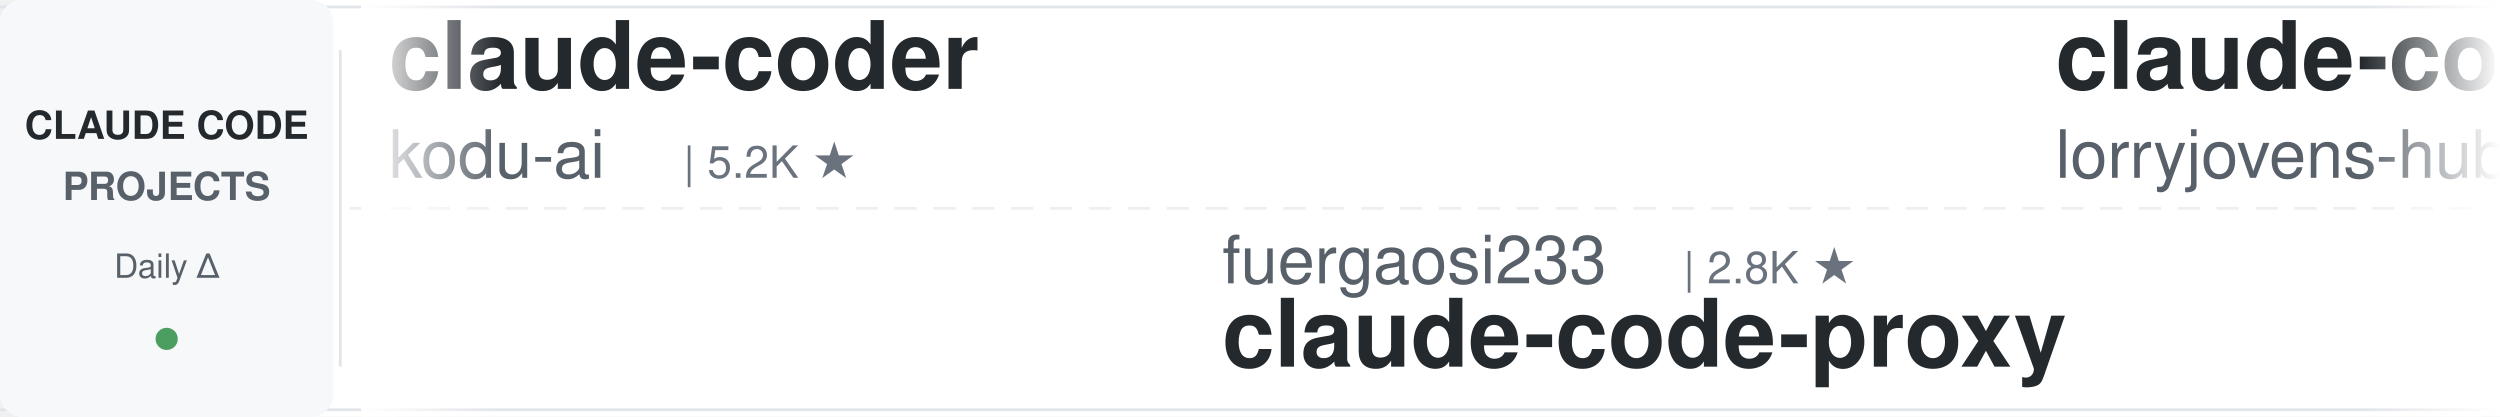
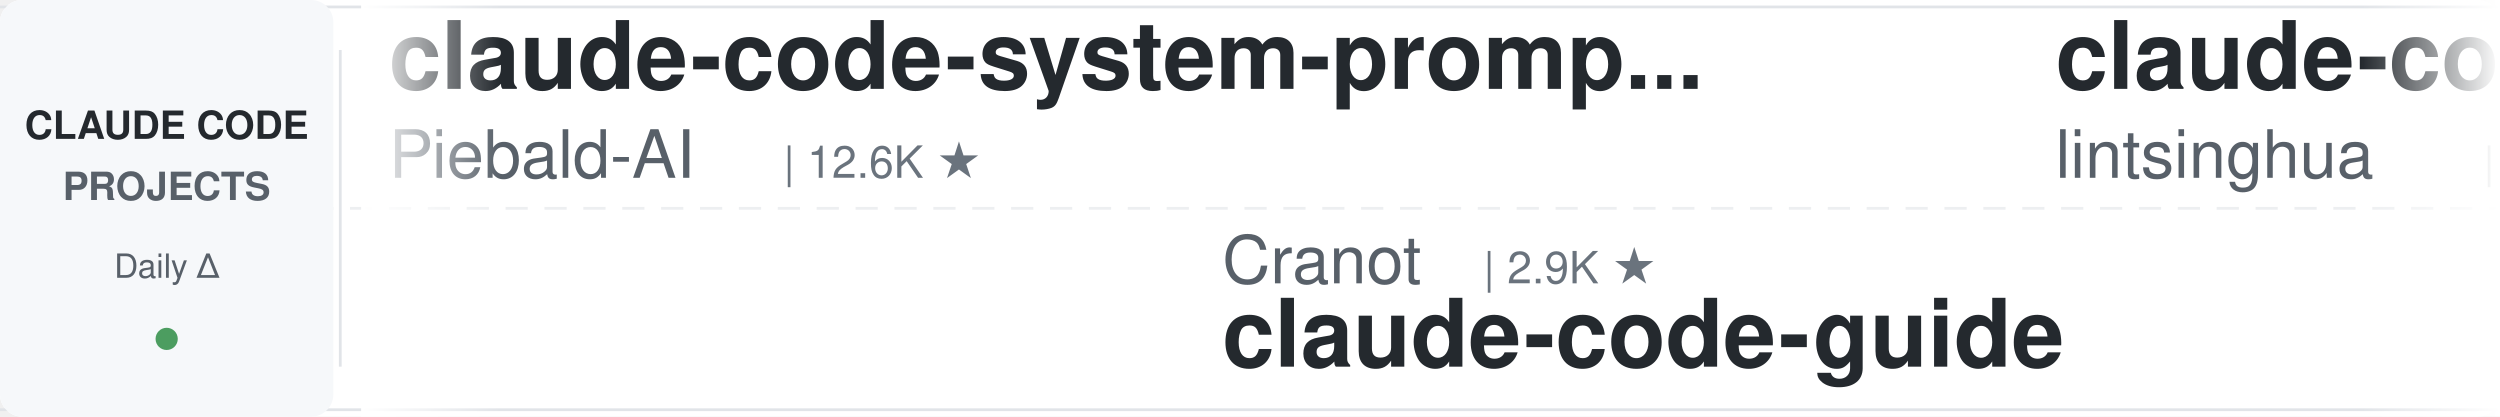
<svg xmlns="http://www.w3.org/2000/svg" width="900" height="150">
  <defs>
    <linearGradient id="leftFade" x1="0%" y1="0%" x2="100%" y2="0%">
      <stop offset="0%" style="stop-color:#ffffff;stop-opacity:1" />
      <stop offset="100%" style="stop-color:#ffffff;stop-opacity:0" />
    </linearGradient>
    <linearGradient id="rightFade" x1="0%" y1="0%" x2="100%" y2="0%">
      <stop offset="0%" style="stop-color:#ffffff;stop-opacity:0" />
      <stop offset="100%" style="stop-color:#ffffff;stop-opacity:1" />
    </linearGradient>
  </defs>
  <rect width="900" height="150" fill="#ffffff" rx="8" />
  <rect x="0" y="2" width="900" height="1" fill="#e1e4e8" />
  <rect x="0" y="147" width="900" height="1" fill="#e1e4e8" />
  <line x1="0" y1="75" x2="900" y2="75" stroke="#e1e4e8" stroke-width="1" stroke-dasharray="8 6" opacity="0.6" />
  <rect x="0" y="0" width="120" height="150" fill="#f6f8fa" rx="8" />
  <text x="60" y="50" font-family="-apple-system, BlinkMacSystemFont, 'Segoe UI', Helvetica, Arial, sans-serif" font-size="14" font-weight="600" fill="#24292e" text-anchor="middle">CLAUDE CODE</text>
  <text x="60" y="72" font-family="-apple-system, BlinkMacSystemFont, 'Segoe UI', Helvetica, Arial, sans-serif" font-size="14" font-weight="600" fill="#586069" text-anchor="middle">PROJECTS</text>
  <text x="60" y="100" font-family="-apple-system, BlinkMacSystemFont, 'Segoe UI', Helvetica, Arial, sans-serif" font-size="12" font-weight="500" fill="#586069" text-anchor="middle">Daily Δ</text>
  <circle cx="60" cy="122" r="4" fill="#22863a" opacity="0.8" />
  <rect x="122" y="18" width="1" height="114" fill="#e1e4e8" />
  <clipPath id="tickerClip">
    <rect x="130" y="0" width="770" height="150" />
  </clipPath>
  <g clip-path="url(#tickerClip)">
    <g id="tickerItems">
      <animateTransform attributeName="transform" attributeType="XML" type="translate" from="0 0" to="-3000 0" dur="54s" repeatCount="indefinite" />
      <g transform="translate(0, 0)">
-         <text x="140" y="32" font-family="-apple-system, BlinkMacSystemFont, 'Segoe UI', Helvetica, Arial, sans-serif" font-size="34" font-weight="600" fill="#24292e">claude-coder</text>
-         <text x="140" y="64" font-family="-apple-system, BlinkMacSystemFont, 'Segoe UI', Helvetica, Arial, sans-serif" font-size="24" font-weight="400" fill="#586069">kodu-ai</text>
-         <text x="246" y="64" font-family="-apple-system, BlinkMacSystemFont, 'Segoe UI', Helvetica, Arial, sans-serif" font-size="16" font-weight="500" fill="#6a737d">| 5.2K ★</text>
+         <text x="140" y="32" font-family="-apple-system, BlinkMacSystemFont, 'Segoe UI', Helvetica, Arial, sans-serif" font-size="34" font-weight="600" fill="#24292e">claude-code-system-promp...</text>
+         <text x="140" y="64" font-family="-apple-system, BlinkMacSystemFont, 'Segoe UI', Helvetica, Arial, sans-serif" font-size="24" font-weight="400" fill="#586069">Piebald-AI</text>
+         <text x="282" y="64" font-family="-apple-system, BlinkMacSystemFont, 'Segoe UI', Helvetica, Arial, sans-serif" font-size="16" font-weight="500" fill="#6a737d">| 12.6K ★</text>
      </g>
      <g transform="translate(300, 0)">
-         <text x="140" y="102" font-family="-apple-system, BlinkMacSystemFont, 'Segoe UI', Helvetica, Arial, sans-serif" font-size="24" font-weight="400" fill="#586069">fuergaosi233</text>
-         <text x="306" y="102" font-family="-apple-system, BlinkMacSystemFont, 'Segoe UI', Helvetica, Arial, sans-serif" font-size="16" font-weight="500" fill="#6a737d">| 2.8K ★</text>
-         <text x="140" y="132" font-family="-apple-system, BlinkMacSystemFont, 'Segoe UI', Helvetica, Arial, sans-serif" font-size="34" font-weight="600" fill="#24292e">claude-code-proxy</text>
+         <text x="140" y="102" font-family="-apple-system, BlinkMacSystemFont, 'Segoe UI', Helvetica, Arial, sans-serif" font-size="24" font-weight="400" fill="#586069">Cranot</text>
+         <text x="234" y="102" font-family="-apple-system, BlinkMacSystemFont, 'Segoe UI', Helvetica, Arial, sans-serif" font-size="16" font-weight="500" fill="#6a737d">| 2.9K ★</text>
+         <text x="140" y="132" font-family="-apple-system, BlinkMacSystemFont, 'Segoe UI', Helvetica, Arial, sans-serif" font-size="34" font-weight="600" fill="#24292e">claude-code-guide</text>
      </g>
      <g transform="translate(600, 0)">
-         <text x="140" y="32" font-family="-apple-system, BlinkMacSystemFont, 'Segoe UI', Helvetica, Arial, sans-serif" font-size="34" font-weight="600" fill="#24292e">claude-code-rust</text>
-         <text x="140" y="64" font-family="-apple-system, BlinkMacSystemFont, 'Segoe UI', Helvetica, Arial, sans-serif" font-size="24" font-weight="400" fill="#586069">lorryjovens-hub</text>
-         <text x="342" y="64" font-family="-apple-system, BlinkMacSystemFont, 'Segoe UI', Helvetica, Arial, sans-serif" font-size="16" font-weight="500" fill="#6a737d">| 1.7K ★</text>
+         <text x="140" y="32" font-family="-apple-system, BlinkMacSystemFont, 'Segoe UI', Helvetica, Arial, sans-serif" font-size="34" font-weight="600" fill="#24292e">claude-code-book</text>
+         <text x="140" y="64" font-family="-apple-system, BlinkMacSystemFont, 'Segoe UI', Helvetica, Arial, sans-serif" font-size="24" font-weight="400" fill="#586069">lintsinghua</text>
+         <text x="294" y="64" font-family="-apple-system, BlinkMacSystemFont, 'Segoe UI', Helvetica, Arial, sans-serif" font-size="16" font-weight="500" fill="#6a737d">| 4.2K ★</text>
      </g>
      <g transform="translate(900, 0)">
-         <text x="140" y="102" font-family="-apple-system, BlinkMacSystemFont, 'Segoe UI', Helvetica, Arial, sans-serif" font-size="24" font-weight="400" fill="#586069">overwirehq</text>
-         <text x="282" y="102" font-family="-apple-system, BlinkMacSystemFont, 'Segoe UI', Helvetica, Arial, sans-serif" font-size="16" font-weight="500" fill="#6a737d">| 2.8K ★</text>
-         <text x="140" y="132" font-family="-apple-system, BlinkMacSystemFont, 'Segoe UI', Helvetica, Arial, sans-serif" font-size="34" font-weight="600" fill="#24292e">claude-code-telegram</text>
+         <text x="140" y="102" font-family="-apple-system, BlinkMacSystemFont, 'Segoe UI', Helvetica, Arial, sans-serif" font-size="24" font-weight="400" fill="#586069">nicedreamzapp</text>
+         <text x="318" y="102" font-family="-apple-system, BlinkMacSystemFont, 'Segoe UI', Helvetica, Arial, sans-serif" font-size="16" font-weight="500" fill="#6a737d">| 3.3K ★</text>
+         <text x="140" y="132" font-family="-apple-system, BlinkMacSystemFont, 'Segoe UI', Helvetica, Arial, sans-serif" font-size="34" font-weight="600" fill="#24292e">claude-code-local</text>
      </g>
      <g transform="translate(1200, 0)">
-         <text x="140" y="32" font-family="-apple-system, BlinkMacSystemFont, 'Segoe UI', Helvetica, Arial, sans-serif" font-size="34" font-weight="600" fill="#24292e">claude-code-showcase</text>
-         <text x="140" y="64" font-family="-apple-system, BlinkMacSystemFont, 'Segoe UI', Helvetica, Arial, sans-serif" font-size="24" font-weight="400" fill="#586069">ChrisWiles</text>
-         <text x="282" y="64" font-family="-apple-system, BlinkMacSystemFont, 'Segoe UI', Helvetica, Arial, sans-serif" font-size="16" font-weight="500" fill="#6a737d">| 6.1K ★</text>
+         <text x="140" y="32" font-family="-apple-system, BlinkMacSystemFont, 'Segoe UI', Helvetica, Arial, sans-serif" font-size="34" font-weight="600" fill="#24292e">claude-code-source-build</text>
+         <text x="140" y="64" font-family="-apple-system, BlinkMacSystemFont, 'Segoe UI', Helvetica, Arial, sans-serif" font-size="24" font-weight="400" fill="#586069">andrew-kramer-inno</text>
+         <text x="378" y="64" font-family="-apple-system, BlinkMacSystemFont, 'Segoe UI', Helvetica, Arial, sans-serif" font-size="16" font-weight="500" fill="#6a737d">| 596 ★</text>
      </g>
      <g transform="translate(1500, 0)">
-         <text x="140" y="102" font-family="-apple-system, BlinkMacSystemFont, 'Segoe UI', Helvetica, Arial, sans-serif" font-size="24" font-weight="400" fill="#586069">huangserva</text>
-         <text x="282" y="102" font-family="-apple-system, BlinkMacSystemFont, 'Segoe UI', Helvetica, Arial, sans-serif" font-size="16" font-weight="500" fill="#6a737d">| 628 ★</text>
-         <text x="140" y="132" font-family="-apple-system, BlinkMacSystemFont, 'Segoe UI', Helvetica, Arial, sans-serif" font-size="34" font-weight="600" fill="#24292e">claude-code-cli</text>
+         <text x="140" y="102" font-family="-apple-system, BlinkMacSystemFont, 'Segoe UI', Helvetica, Arial, sans-serif" font-size="24" font-weight="400" fill="#586069">asgeirtj</text>
+         <text x="258" y="102" font-family="-apple-system, BlinkMacSystemFont, 'Segoe UI', Helvetica, Arial, sans-serif" font-size="16" font-weight="500" fill="#6a737d">| 65.1K ★</text>
+         <text x="140" y="132" font-family="-apple-system, BlinkMacSystemFont, 'Segoe UI', Helvetica, Arial, sans-serif" font-size="34" font-weight="600" fill="#24292e">system_prompts_leaks</text>
      </g>
      <g transform="translate(1800, 0)">
-         <text x="140" y="32" font-family="-apple-system, BlinkMacSystemFont, 'Segoe UI', Helvetica, Arial, sans-serif" font-size="34" font-weight="600" fill="#24292e">claude-code-rev</text>
-         <text x="140" y="64" font-family="-apple-system, BlinkMacSystemFont, 'Segoe UI', Helvetica, Arial, sans-serif" font-size="24" font-weight="400" fill="#586069">oboard</text>
-         <text x="234" y="64" font-family="-apple-system, BlinkMacSystemFont, 'Segoe UI', Helvetica, Arial, sans-serif" font-size="16" font-weight="500" fill="#6a737d">| 3.3K ★</text>
+         <text x="140" y="32" font-family="-apple-system, BlinkMacSystemFont, 'Segoe UI', Helvetica, Arial, sans-serif" font-size="34" font-weight="600" fill="#24292e">claude-code-telegram</text>
+         <text x="140" y="64" font-family="-apple-system, BlinkMacSystemFont, 'Segoe UI', Helvetica, Arial, sans-serif" font-size="24" font-weight="400" fill="#586069">overwirehq</text>
+         <text x="282" y="64" font-family="-apple-system, BlinkMacSystemFont, 'Segoe UI', Helvetica, Arial, sans-serif" font-size="16" font-weight="500" fill="#6a737d">| 2.8K ★</text>
      </g>
      <g transform="translate(2100, 0)">
-         <text x="140" y="102" font-family="-apple-system, BlinkMacSystemFont, 'Segoe UI', Helvetica, Arial, sans-serif" font-size="24" font-weight="400" fill="#586069">shareAI-lab</text>
-         <text x="294" y="102" font-family="-apple-system, BlinkMacSystemFont, 'Segoe UI', Helvetica, Arial, sans-serif" font-size="16" font-weight="500" fill="#6a737d">| 76.6K ★</text>
-         <text x="140" y="132" font-family="-apple-system, BlinkMacSystemFont, 'Segoe UI', Helvetica, Arial, sans-serif" font-size="34" font-weight="600" fill="#24292e">learn-claude-code</text>
+         <text x="140" y="102" font-family="-apple-system, BlinkMacSystemFont, 'Segoe UI', Helvetica, Arial, sans-serif" font-size="24" font-weight="400" fill="#586069">VILA-Lab</text>
+         <text x="258" y="102" font-family="-apple-system, BlinkMacSystemFont, 'Segoe UI', Helvetica, Arial, sans-serif" font-size="16" font-weight="500" fill="#6a737d">| 2.1K ★</text>
+         <text x="140" y="132" font-family="-apple-system, BlinkMacSystemFont, 'Segoe UI', Helvetica, Arial, sans-serif" font-size="34" font-weight="600" fill="#24292e">Dive-into-Claude-Code</text>
      </g>
      <g transform="translate(2400, 0)">
-         <text x="140" y="32" font-family="-apple-system, BlinkMacSystemFont, 'Segoe UI', Helvetica, Arial, sans-serif" font-size="34" font-weight="600" fill="#24292e">claude-code-hub</text>
-         <text x="140" y="64" font-family="-apple-system, BlinkMacSystemFont, 'Segoe UI', Helvetica, Arial, sans-serif" font-size="24" font-weight="400" fill="#586069">ding113</text>
-         <text x="246" y="64" font-family="-apple-system, BlinkMacSystemFont, 'Segoe UI', Helvetica, Arial, sans-serif" font-size="16" font-weight="500" fill="#6a737d">| 3.4K ★</text>
+         <text x="140" y="32" font-family="-apple-system, BlinkMacSystemFont, 'Segoe UI', Helvetica, Arial, sans-serif" font-size="34" font-weight="600" fill="#24292e">claude-code-harness</text>
+         <text x="140" y="64" font-family="-apple-system, BlinkMacSystemFont, 'Segoe UI', Helvetica, Arial, sans-serif" font-size="24" font-weight="400" fill="#586069">Chachamaru127</text>
+         <text x="318" y="64" font-family="-apple-system, BlinkMacSystemFont, 'Segoe UI', Helvetica, Arial, sans-serif" font-size="16" font-weight="500" fill="#6a737d">| 3.1K ★</text>
      </g>
      <g transform="translate(2700, 0)">
-         <text x="140" y="102" font-family="-apple-system, BlinkMacSystemFont, 'Segoe UI', Helvetica, Arial, sans-serif" font-size="24" font-weight="400" fill="#586069">hangsman</text>
-         <text x="258" y="102" font-family="-apple-system, BlinkMacSystemFont, 'Segoe UI', Helvetica, Arial, sans-serif" font-size="16" font-weight="500" fill="#6a737d">| 794 ★</text>
-         <text x="140" y="132" font-family="-apple-system, BlinkMacSystemFont, 'Segoe UI', Helvetica, Arial, sans-serif" font-size="34" font-weight="600" fill="#24292e">claude-code-source</text>
+         <text x="140" y="102" font-family="-apple-system, BlinkMacSystemFont, 'Segoe UI', Helvetica, Arial, sans-serif" font-size="24" font-weight="400" fill="#586069">pedrohcgs</text>
+         <text x="270" y="102" font-family="-apple-system, BlinkMacSystemFont, 'Segoe UI', Helvetica, Arial, sans-serif" font-size="16" font-weight="500" fill="#6a737d">| 1.6K ★</text>
+         <text x="140" y="132" font-family="-apple-system, BlinkMacSystemFont, 'Segoe UI', Helvetica, Arial, sans-serif" font-size="34" font-weight="600" fill="#24292e">claude-code-my-workflow</text>
      </g>
      <g transform="translate(3000, 0)">
-         <text x="140" y="32" font-family="-apple-system, BlinkMacSystemFont, 'Segoe UI', Helvetica, Arial, sans-serif" font-size="34" font-weight="600" fill="#24292e">claude-coder</text>
-         <text x="140" y="64" font-family="-apple-system, BlinkMacSystemFont, 'Segoe UI', Helvetica, Arial, sans-serif" font-size="24" font-weight="400" fill="#586069">kodu-ai</text>
-         <text x="246" y="64" font-family="-apple-system, BlinkMacSystemFont, 'Segoe UI', Helvetica, Arial, sans-serif" font-size="16" font-weight="500" fill="#6a737d">| 5.2K ★</text>
+         <text x="140" y="32" font-family="-apple-system, BlinkMacSystemFont, 'Segoe UI', Helvetica, Arial, sans-serif" font-size="34" font-weight="600" fill="#24292e">claude-code-system-promp...</text>
+         <text x="140" y="64" font-family="-apple-system, BlinkMacSystemFont, 'Segoe UI', Helvetica, Arial, sans-serif" font-size="24" font-weight="400" fill="#586069">Piebald-AI</text>
+         <text x="282" y="64" font-family="-apple-system, BlinkMacSystemFont, 'Segoe UI', Helvetica, Arial, sans-serif" font-size="16" font-weight="500" fill="#6a737d">| 12.6K ★</text>
      </g>
      <g transform="translate(3300, 0)">
-         <text x="140" y="102" font-family="-apple-system, BlinkMacSystemFont, 'Segoe UI', Helvetica, Arial, sans-serif" font-size="24" font-weight="400" fill="#586069">fuergaosi233</text>
-         <text x="306" y="102" font-family="-apple-system, BlinkMacSystemFont, 'Segoe UI', Helvetica, Arial, sans-serif" font-size="16" font-weight="500" fill="#6a737d">| 2.8K ★</text>
-         <text x="140" y="132" font-family="-apple-system, BlinkMacSystemFont, 'Segoe UI', Helvetica, Arial, sans-serif" font-size="34" font-weight="600" fill="#24292e">claude-code-proxy</text>
+         <text x="140" y="102" font-family="-apple-system, BlinkMacSystemFont, 'Segoe UI', Helvetica, Arial, sans-serif" font-size="24" font-weight="400" fill="#586069">Cranot</text>
+         <text x="234" y="102" font-family="-apple-system, BlinkMacSystemFont, 'Segoe UI', Helvetica, Arial, sans-serif" font-size="16" font-weight="500" fill="#6a737d">| 2.9K ★</text>
+         <text x="140" y="132" font-family="-apple-system, BlinkMacSystemFont, 'Segoe UI', Helvetica, Arial, sans-serif" font-size="34" font-weight="600" fill="#24292e">claude-code-guide</text>
      </g>
      <g transform="translate(3600, 0)">
-         <text x="140" y="32" font-family="-apple-system, BlinkMacSystemFont, 'Segoe UI', Helvetica, Arial, sans-serif" font-size="34" font-weight="600" fill="#24292e">claude-code-rust</text>
-         <text x="140" y="64" font-family="-apple-system, BlinkMacSystemFont, 'Segoe UI', Helvetica, Arial, sans-serif" font-size="24" font-weight="400" fill="#586069">lorryjovens-hub</text>
-         <text x="342" y="64" font-family="-apple-system, BlinkMacSystemFont, 'Segoe UI', Helvetica, Arial, sans-serif" font-size="16" font-weight="500" fill="#6a737d">| 1.7K ★</text>
+         <text x="140" y="32" font-family="-apple-system, BlinkMacSystemFont, 'Segoe UI', Helvetica, Arial, sans-serif" font-size="34" font-weight="600" fill="#24292e">claude-code-book</text>
+         <text x="140" y="64" font-family="-apple-system, BlinkMacSystemFont, 'Segoe UI', Helvetica, Arial, sans-serif" font-size="24" font-weight="400" fill="#586069">lintsinghua</text>
+         <text x="294" y="64" font-family="-apple-system, BlinkMacSystemFont, 'Segoe UI', Helvetica, Arial, sans-serif" font-size="16" font-weight="500" fill="#6a737d">| 4.2K ★</text>
      </g>
      <g transform="translate(3900, 0)">
-         <text x="140" y="102" font-family="-apple-system, BlinkMacSystemFont, 'Segoe UI', Helvetica, Arial, sans-serif" font-size="24" font-weight="400" fill="#586069">overwirehq</text>
-         <text x="282" y="102" font-family="-apple-system, BlinkMacSystemFont, 'Segoe UI', Helvetica, Arial, sans-serif" font-size="16" font-weight="500" fill="#6a737d">| 2.8K ★</text>
-         <text x="140" y="132" font-family="-apple-system, BlinkMacSystemFont, 'Segoe UI', Helvetica, Arial, sans-serif" font-size="34" font-weight="600" fill="#24292e">claude-code-telegram</text>
+         <text x="140" y="102" font-family="-apple-system, BlinkMacSystemFont, 'Segoe UI', Helvetica, Arial, sans-serif" font-size="24" font-weight="400" fill="#586069">nicedreamzapp</text>
+         <text x="318" y="102" font-family="-apple-system, BlinkMacSystemFont, 'Segoe UI', Helvetica, Arial, sans-serif" font-size="16" font-weight="500" fill="#6a737d">| 3.3K ★</text>
+         <text x="140" y="132" font-family="-apple-system, BlinkMacSystemFont, 'Segoe UI', Helvetica, Arial, sans-serif" font-size="34" font-weight="600" fill="#24292e">claude-code-local</text>
      </g>
    </g>
  </g>
  <rect x="130" y="0" width="50" height="150" fill="url(#leftFade)" />
  <rect x="850" y="0" width="50" height="150" fill="url(#rightFade)" />
</svg>
